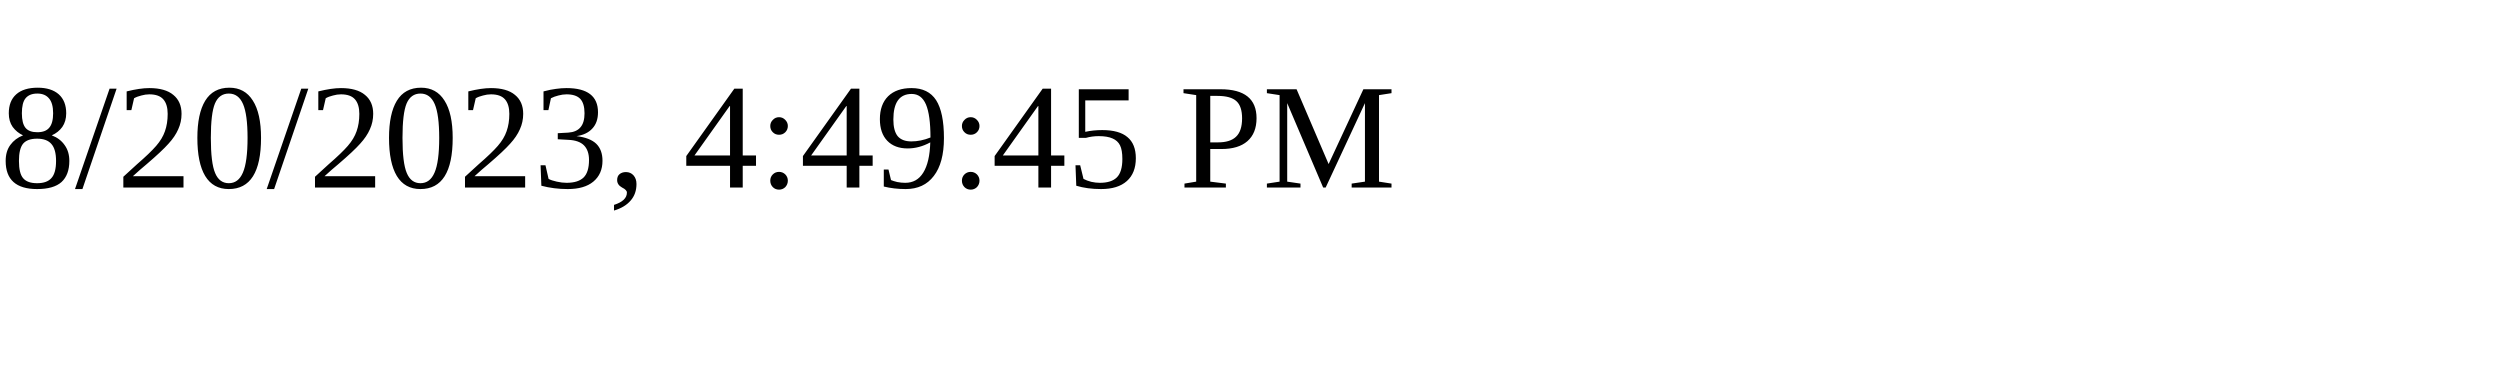
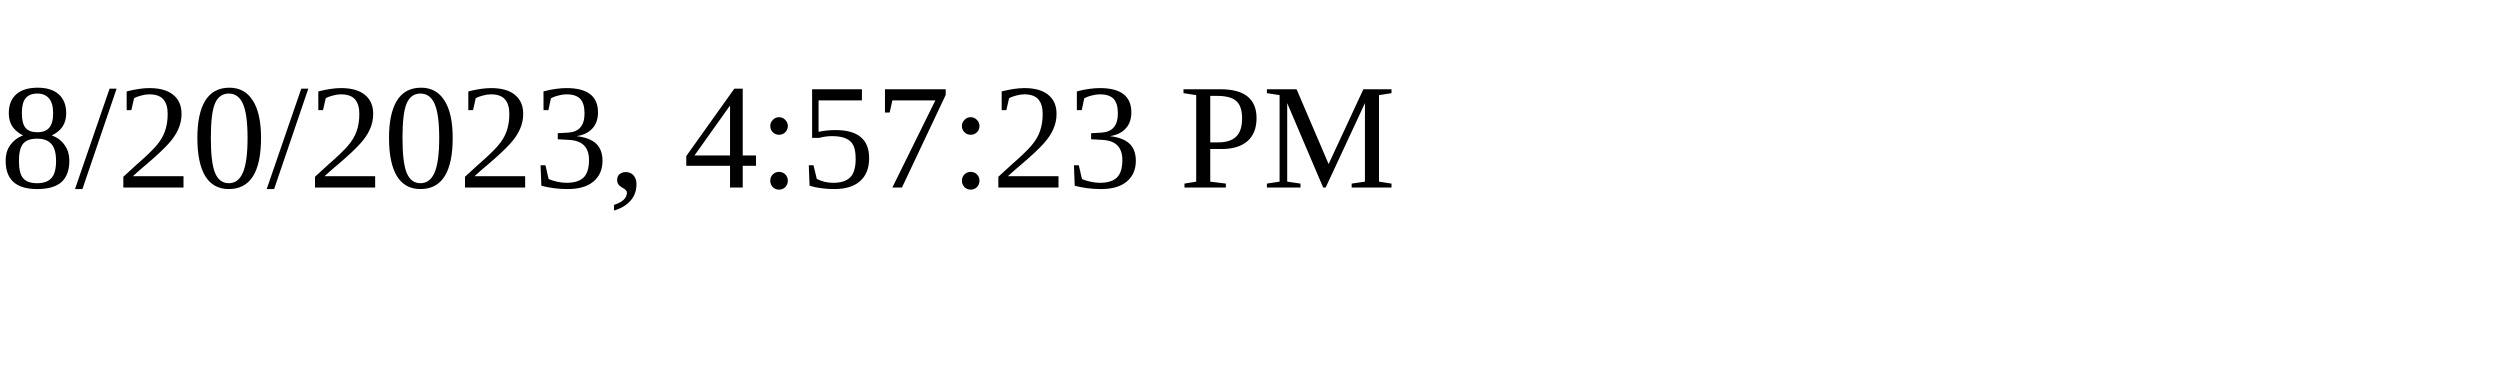
<svg xmlns="http://www.w3.org/2000/svg" height="30" width="200">
-   <text x="0" y="15">8/20/2023, 4:49:45 PM</text>
+   <text x="0" y="15">8/20/2023, 4:57:23 PM</text>
</svg>
